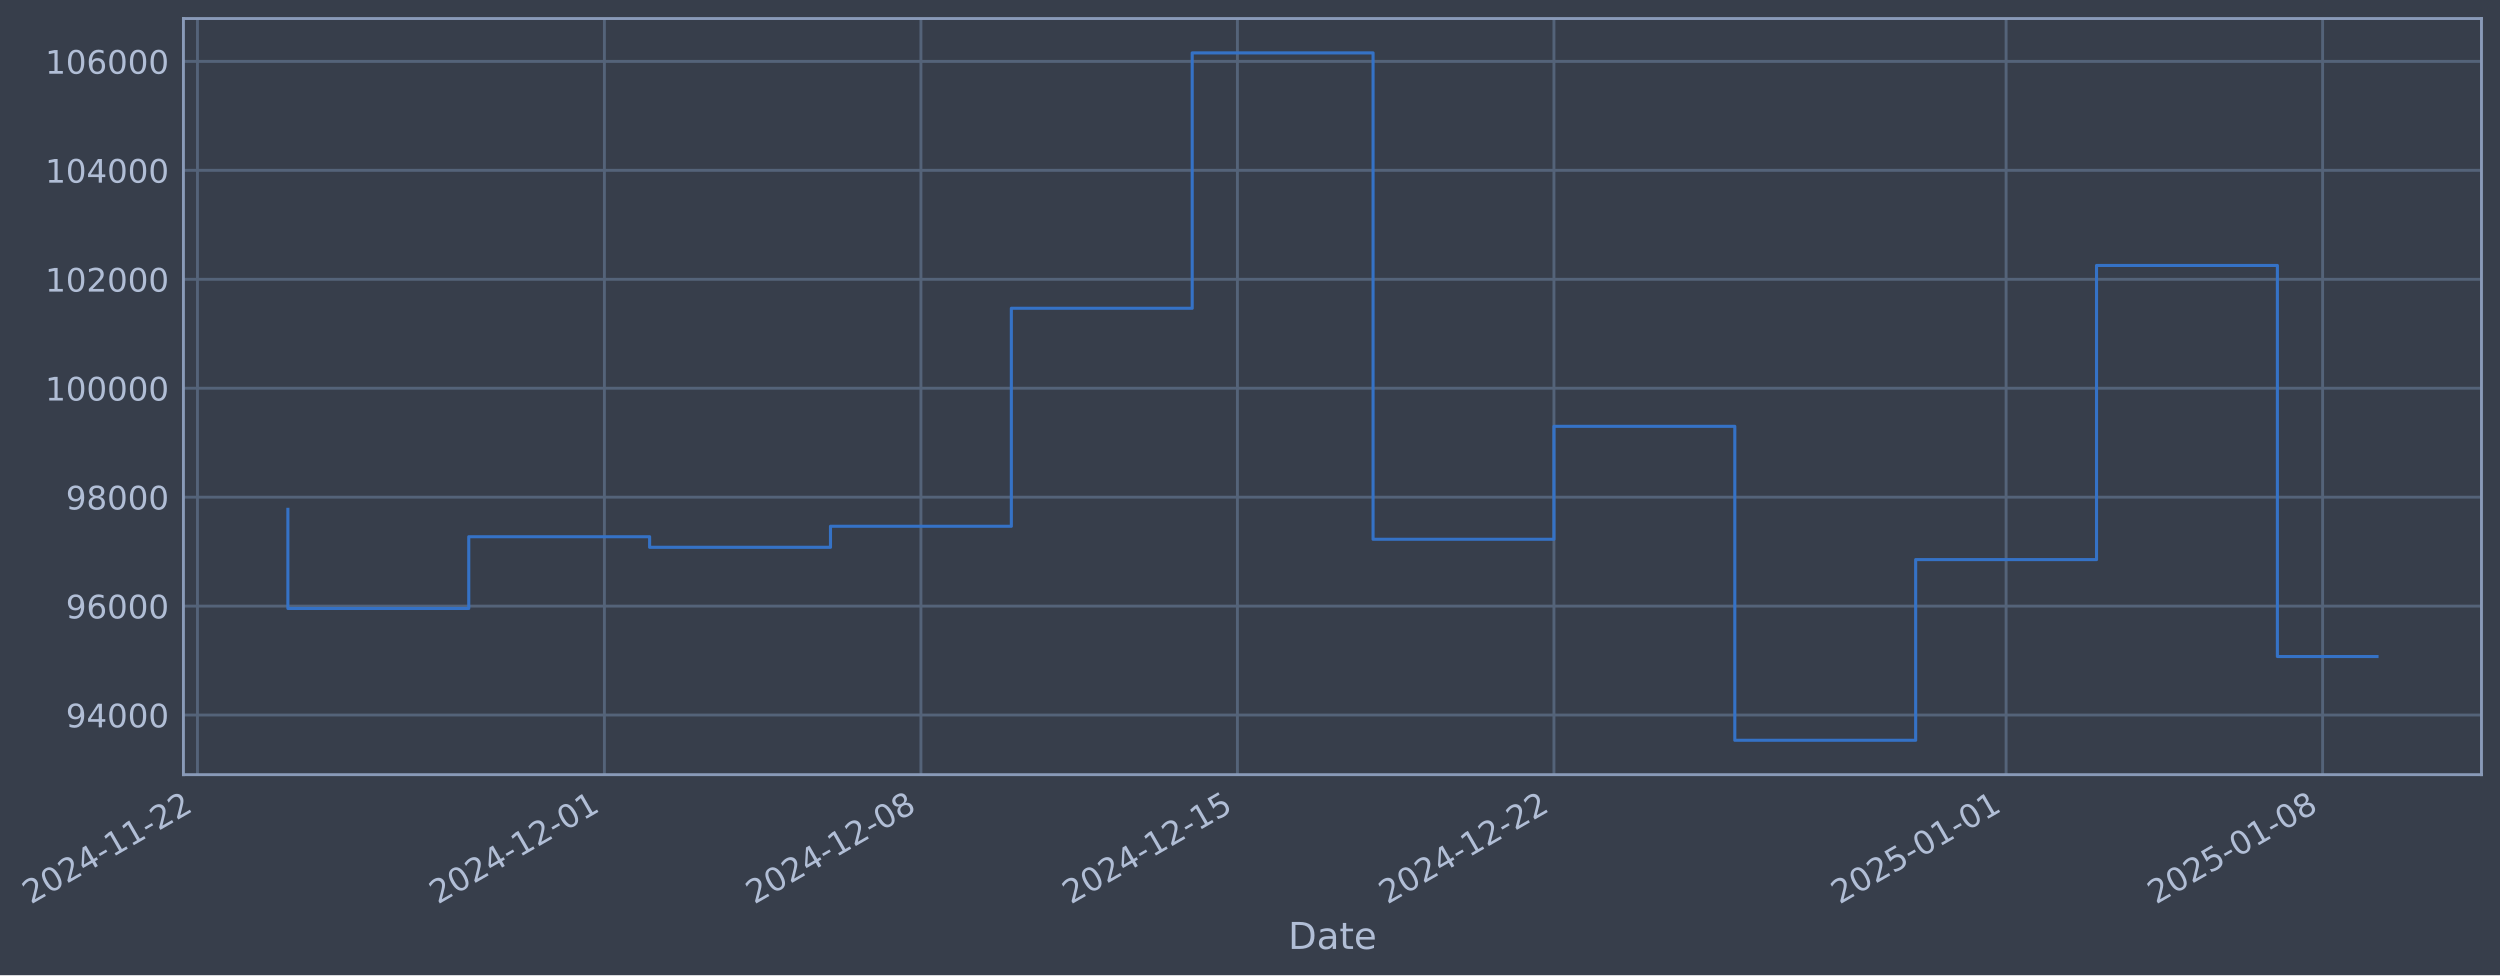
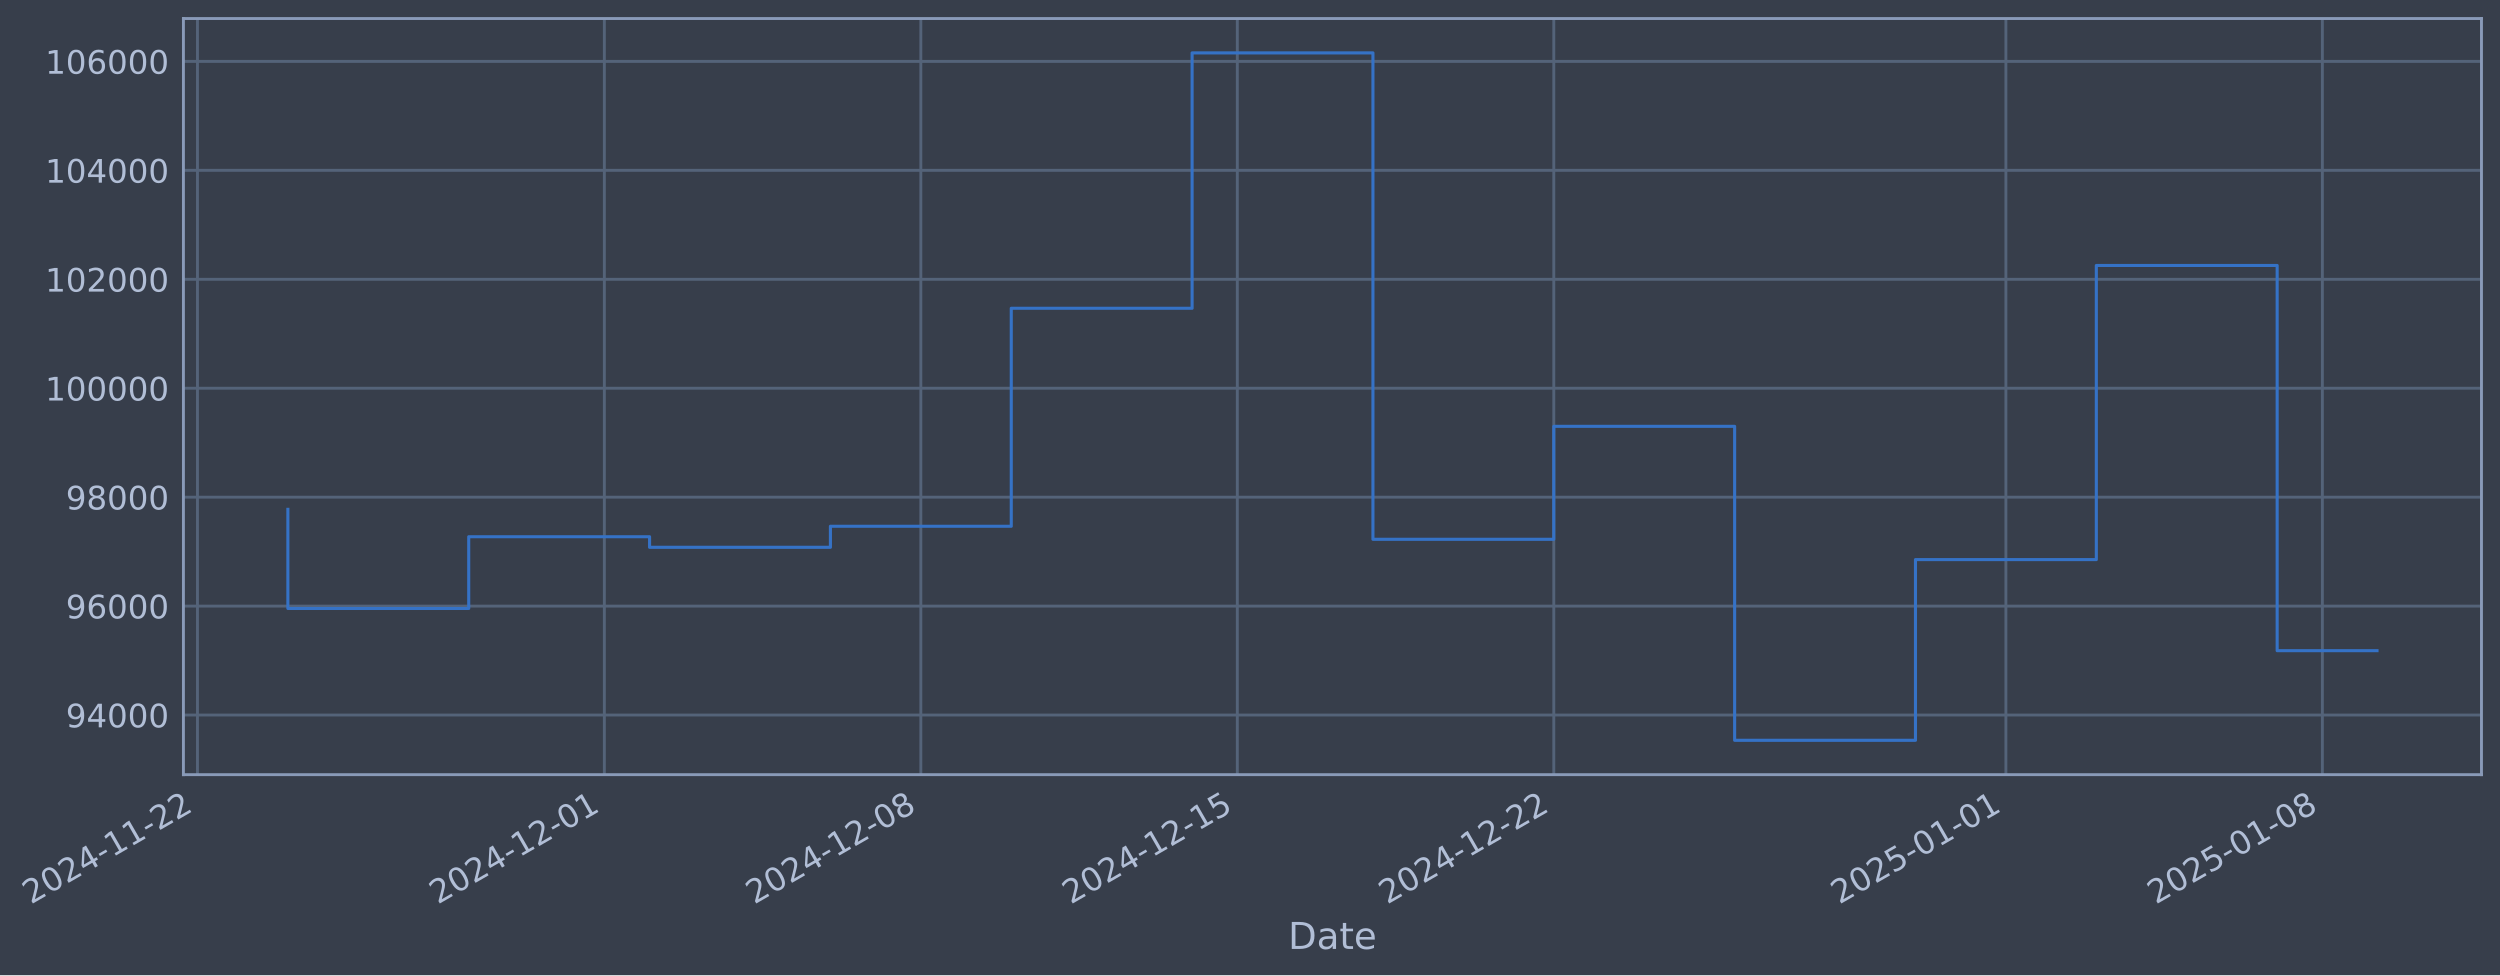
- <svg xmlns="http://www.w3.org/2000/svg" xmlns:xlink="http://www.w3.org/1999/xlink" width="971.264pt" height="378.87pt" viewBox="0 0 971.264 378.87" version="1.1">
+ <svg xmlns="http://www.w3.org/2000/svg" xmlns:xlink="http://www.w3.org/1999/xlink" width="971.26pt" height="378.87pt" viewBox="0 0 971.26 378.87" version="1.1">
  <defs>
    <style type="text/css">*{stroke-linejoin: round; stroke-linecap: butt}</style>
  </defs>
  <g id="figure_1">
    <g id="patch_1">
-       <path d="M 0 378.87  L 971.264 378.87  L 971.264 0  L 0 0  z " style="fill: #373e4b" />
+       <path d="M 0 378.87  L 971.26 378.87  L 971.26 0  L 0 0  z " style="fill: #373e4b" />
    </g>
    <g id="axes_1">
      <g id="patch_2">
-         <path d="M 71.264 300.96  L 964.064 300.96  L 964.064 7.2  L 71.264 7.2  z " style="fill: #373e4b" />
+         <path d="M 71.26 300.96  L 964.06 300.96  L 964.06 7.2  L 71.26 7.2  z " style="fill: #373e4b" />
      </g>
      <g id="matplotlib.axis_1">
        <g id="xtick_1">
          <g id="line2d_1">
-             <path d="M 76.713 300.96  L 76.713 7.2  " clip-path="url(#pacffff83df)" style="fill: none; stroke: #546379; stroke-width: 1.12; stroke-linecap: square" />
+             <path d="M 76.713 300.96  L 76.713 7.2  " clip-path="url(#p48391b9bda)" style="fill: none; stroke: #546379; stroke-width: 1.12; stroke-linecap: square" />
          </g>
          <g id="line2d_2" />
          <g id="text_1">
            <g style="fill: #b1bed6" transform="translate(11.98702 351.4642) rotate(-30) scale(0.126 -0.126)">
              <defs>
                <path id="DejaVuSans-32" d="M 1228 531  L 3431 531  L 3431 0  L 469 0  L 469 531  Q 828 903 1448 1529  Q 2069 2156 2228 2338  Q 2531 2678 2651 2914  Q 2772 3150 2772 3378  Q 2772 3750 2511 3984  Q 2250 4219 1831 4219  Q 1534 4219 1204 4116  Q 875 4013 500 3803  L 500 4441  Q 881 4594 1212 4672  Q 1544 4750 1819 4750  Q 2544 4750 2975 4387  Q 3406 4025 3406 3419  Q 3406 3131 3298 2873  Q 3191 2616 2906 2266  Q 2828 2175 2409 1742  Q 1991 1309 1228 531  z " transform="scale(0.015625)" />
                <path id="DejaVuSans-30" d="M 2034 4250  Q 1547 4250 1301 3770  Q 1056 3291 1056 2328  Q 1056 1369 1301 889  Q 1547 409 2034 409  Q 2525 409 2770 889  Q 3016 1369 3016 2328  Q 3016 3291 2770 3770  Q 2525 4250 2034 4250  z M 2034 4750  Q 2819 4750 3233 4129  Q 3647 3509 3647 2328  Q 3647 1150 3233 529  Q 2819 -91 2034 -91  Q 1250 -91 836 529  Q 422 1150 422 2328  Q 422 3509 836 4129  Q 1250 4750 2034 4750  z " transform="scale(0.015625)" />
                <path id="DejaVuSans-34" d="M 2419 4116  L 825 1625  L 2419 1625  L 2419 4116  z M 2253 4666  L 3047 4666  L 3047 1625  L 3713 1625  L 3713 1100  L 3047 1100  L 3047 0  L 2419 0  L 2419 1100  L 313 1100  L 313 1709  L 2253 4666  z " transform="scale(0.015625)" />
                <path id="DejaVuSans-2d" d="M 313 2009  L 1997 2009  L 1997 1497  L 313 1497  L 313 2009  z " transform="scale(0.015625)" />
                <path id="DejaVuSans-31" d="M 794 531  L 1825 531  L 1825 4091  L 703 3866  L 703 4441  L 1819 4666  L 2450 4666  L 2450 531  L 3481 531  L 3481 0  L 794 0  L 794 531  z " transform="scale(0.015625)" />
              </defs>
              <use xlink:href="#DejaVuSans-32" />
              <use xlink:href="#DejaVuSans-30" transform="translate(63.62305 0)" />
              <use xlink:href="#DejaVuSans-32" transform="translate(127.2461 0)" />
              <use xlink:href="#DejaVuSans-34" transform="translate(190.8691 0)" />
              <use xlink:href="#DejaVuSans-2d" transform="translate(254.4922 0)" />
              <use xlink:href="#DejaVuSans-31" transform="translate(290.5762 0)" />
              <use xlink:href="#DejaVuSans-31" transform="translate(354.1992 0)" />
              <use xlink:href="#DejaVuSans-2d" transform="translate(417.8223 0)" />
              <use xlink:href="#DejaVuSans-32" transform="translate(453.9062 0)" />
              <use xlink:href="#DejaVuSans-32" transform="translate(517.5293 0)" />
            </g>
          </g>
        </g>
        <g id="xtick_2">
          <g id="line2d_3">
-             <path d="M 234.812 300.96  L 234.812 7.2  " clip-path="url(#pacffff83df)" style="fill: none; stroke: #546379; stroke-width: 1.12; stroke-linecap: square" />
+             <path d="M 234.794 300.96  L 234.794 7.2  " clip-path="url(#p48391b9bda)" style="fill: none; stroke: #546379; stroke-width: 1.12; stroke-linecap: square" />
          </g>
          <g id="line2d_4" />
          <g id="text_2">
-             <g style="fill: #b1bed6" transform="translate(170.0869 351.4642) rotate(-30) scale(0.126 -0.126)">
+             <g style="fill: #b1bed6" transform="translate(170.0687 351.4642) rotate(-30) scale(0.126 -0.126)">
              <use xlink:href="#DejaVuSans-32" />
              <use xlink:href="#DejaVuSans-30" transform="translate(63.62305 0)" />
              <use xlink:href="#DejaVuSans-32" transform="translate(127.2461 0)" />
              <use xlink:href="#DejaVuSans-34" transform="translate(190.8691 0)" />
              <use xlink:href="#DejaVuSans-2d" transform="translate(254.4922 0)" />
              <use xlink:href="#DejaVuSans-31" transform="translate(290.5762 0)" />
              <use xlink:href="#DejaVuSans-32" transform="translate(354.1992 0)" />
              <use xlink:href="#DejaVuSans-2d" transform="translate(417.8223 0)" />
              <use xlink:href="#DejaVuSans-30" transform="translate(453.9062 0)" />
              <use xlink:href="#DejaVuSans-31" transform="translate(517.5293 0)" />
            </g>
          </g>
        </g>
        <g id="xtick_3">
          <g id="line2d_5">
-             <path d="M 357.779 300.96  L 357.779 7.2  " clip-path="url(#pacffff83df)" style="fill: none; stroke: #546379; stroke-width: 1.12; stroke-linecap: square" />
+             <path d="M 357.747 300.96  L 357.747 7.2  " clip-path="url(#p48391b9bda)" style="fill: none; stroke: #546379; stroke-width: 1.12; stroke-linecap: square" />
          </g>
          <g id="line2d_6" />
          <g id="text_3">
-             <g style="fill: #b1bed6" transform="translate(293.0535 351.4642) rotate(-30) scale(0.126 -0.126)">
+             <g style="fill: #b1bed6" transform="translate(293.0212 351.4642) rotate(-30) scale(0.126 -0.126)">
              <defs>
                <path id="DejaVuSans-38" d="M 2034 2216  Q 1584 2216 1326 1975  Q 1069 1734 1069 1313  Q 1069 891 1326 650  Q 1584 409 2034 409  Q 2484 409 2743 651  Q 3003 894 3003 1313  Q 3003 1734 2745 1975  Q 2488 2216 2034 2216  z M 1403 2484  Q 997 2584 770 2862  Q 544 3141 544 3541  Q 544 4100 942 4425  Q 1341 4750 2034 4750  Q 2731 4750 3128 4425  Q 3525 4100 3525 3541  Q 3525 3141 3298 2862  Q 3072 2584 2669 2484  Q 3125 2378 3379 2068  Q 3634 1759 3634 1313  Q 3634 634 3220 271  Q 2806 -91 2034 -91  Q 1263 -91 848 271  Q 434 634 434 1313  Q 434 1759 690 2068  Q 947 2378 1403 2484  z M 1172 3481  Q 1172 3119 1398 2916  Q 1625 2713 2034 2713  Q 2441 2713 2670 2916  Q 2900 3119 2900 3481  Q 2900 3844 2670 4047  Q 2441 4250 2034 4250  Q 1625 4250 1398 4047  Q 1172 3844 1172 3481  z " transform="scale(0.015625)" />
              </defs>
              <use xlink:href="#DejaVuSans-32" />
              <use xlink:href="#DejaVuSans-30" transform="translate(63.62305 0)" />
              <use xlink:href="#DejaVuSans-32" transform="translate(127.2461 0)" />
              <use xlink:href="#DejaVuSans-34" transform="translate(190.8691 0)" />
              <use xlink:href="#DejaVuSans-2d" transform="translate(254.4922 0)" />
              <use xlink:href="#DejaVuSans-31" transform="translate(290.5762 0)" />
              <use xlink:href="#DejaVuSans-32" transform="translate(354.1992 0)" />
              <use xlink:href="#DejaVuSans-2d" transform="translate(417.8223 0)" />
              <use xlink:href="#DejaVuSans-30" transform="translate(453.9062 0)" />
              <use xlink:href="#DejaVuSans-38" transform="translate(517.5293 0)" />
            </g>
          </g>
        </g>
        <g id="xtick_4">
          <g id="line2d_7">
-             <path d="M 480.746 300.96  L 480.746 7.2  " clip-path="url(#pacffff83df)" style="fill: none; stroke: #546379; stroke-width: 1.12; stroke-linecap: square" />
+             <path d="M 480.699 300.96  L 480.699 7.2  " clip-path="url(#p48391b9bda)" style="fill: none; stroke: #546379; stroke-width: 1.12; stroke-linecap: square" />
          </g>
          <g id="line2d_8" />
          <g id="text_4">
-             <g style="fill: #b1bed6" transform="translate(416.0201 351.4642) rotate(-30) scale(0.126 -0.126)">
+             <g style="fill: #b1bed6" transform="translate(415.9736 351.4642) rotate(-30) scale(0.126 -0.126)">
              <defs>
                <path id="DejaVuSans-35" d="M 691 4666  L 3169 4666  L 3169 4134  L 1269 4134  L 1269 2991  Q 1406 3038 1543 3061  Q 1681 3084 1819 3084  Q 2600 3084 3056 2656  Q 3513 2228 3513 1497  Q 3513 744 3044 326  Q 2575 -91 1722 -91  Q 1428 -91 1123 -41  Q 819 9 494 109  L 494 744  Q 775 591 1075 516  Q 1375 441 1709 441  Q 2250 441 2565 725  Q 2881 1009 2881 1497  Q 2881 1984 2565 2268  Q 2250 2553 1709 2553  Q 1456 2553 1204 2497  Q 953 2441 691 2322  L 691 4666  z " transform="scale(0.015625)" />
              </defs>
              <use xlink:href="#DejaVuSans-32" />
              <use xlink:href="#DejaVuSans-30" transform="translate(63.62305 0)" />
              <use xlink:href="#DejaVuSans-32" transform="translate(127.2461 0)" />
              <use xlink:href="#DejaVuSans-34" transform="translate(190.8691 0)" />
              <use xlink:href="#DejaVuSans-2d" transform="translate(254.4922 0)" />
              <use xlink:href="#DejaVuSans-31" transform="translate(290.5762 0)" />
              <use xlink:href="#DejaVuSans-32" transform="translate(354.1992 0)" />
              <use xlink:href="#DejaVuSans-2d" transform="translate(417.8223 0)" />
              <use xlink:href="#DejaVuSans-31" transform="translate(453.9062 0)" />
              <use xlink:href="#DejaVuSans-35" transform="translate(517.5293 0)" />
            </g>
          </g>
        </g>
        <g id="xtick_5">
          <g id="line2d_9">
-             <path d="M 603.712 300.96  L 603.712 7.2  " clip-path="url(#pacffff83df)" style="fill: none; stroke: #546379; stroke-width: 1.12; stroke-linecap: square" />
+             <path d="M 603.652 300.96  L 603.652 7.2  " clip-path="url(#p48391b9bda)" style="fill: none; stroke: #546379; stroke-width: 1.12; stroke-linecap: square" />
          </g>
          <g id="line2d_10" />
          <g id="text_5">
-             <g style="fill: #b1bed6" transform="translate(538.9866 351.4642) rotate(-30) scale(0.126 -0.126)">
+             <g style="fill: #b1bed6" transform="translate(538.9261 351.4642) rotate(-30) scale(0.126 -0.126)">
              <use xlink:href="#DejaVuSans-32" />
              <use xlink:href="#DejaVuSans-30" transform="translate(63.62305 0)" />
              <use xlink:href="#DejaVuSans-32" transform="translate(127.2461 0)" />
              <use xlink:href="#DejaVuSans-34" transform="translate(190.8691 0)" />
              <use xlink:href="#DejaVuSans-2d" transform="translate(254.4922 0)" />
              <use xlink:href="#DejaVuSans-31" transform="translate(290.5762 0)" />
              <use xlink:href="#DejaVuSans-32" transform="translate(354.1992 0)" />
              <use xlink:href="#DejaVuSans-2d" transform="translate(417.8223 0)" />
              <use xlink:href="#DejaVuSans-32" transform="translate(453.9062 0)" />
              <use xlink:href="#DejaVuSans-32" transform="translate(517.5293 0)" />
            </g>
          </g>
        </g>
        <g id="xtick_6">
          <g id="line2d_11">
-             <path d="M 779.379 300.96  L 779.379 7.2  " clip-path="url(#pacffff83df)" style="fill: none; stroke: #546379; stroke-width: 1.12; stroke-linecap: square" />
+             <path d="M 779.298 300.96  L 779.298 7.2  " clip-path="url(#p48391b9bda)" style="fill: none; stroke: #546379; stroke-width: 1.12; stroke-linecap: square" />
          </g>
          <g id="line2d_12" />
          <g id="text_6">
-             <g style="fill: #b1bed6" transform="translate(714.6532 351.4642) rotate(-30) scale(0.126 -0.126)">
+             <g style="fill: #b1bed6" transform="translate(714.5724 351.4642) rotate(-30) scale(0.126 -0.126)">
              <use xlink:href="#DejaVuSans-32" />
              <use xlink:href="#DejaVuSans-30" transform="translate(63.62305 0)" />
              <use xlink:href="#DejaVuSans-32" transform="translate(127.2461 0)" />
              <use xlink:href="#DejaVuSans-35" transform="translate(190.8691 0)" />
              <use xlink:href="#DejaVuSans-2d" transform="translate(254.4922 0)" />
              <use xlink:href="#DejaVuSans-30" transform="translate(290.5762 0)" />
              <use xlink:href="#DejaVuSans-31" transform="translate(354.1992 0)" />
              <use xlink:href="#DejaVuSans-2d" transform="translate(417.8223 0)" />
              <use xlink:href="#DejaVuSans-30" transform="translate(453.9062 0)" />
              <use xlink:href="#DejaVuSans-31" transform="translate(517.5293 0)" />
            </g>
          </g>
        </g>
        <g id="xtick_7">
          <g id="line2d_13">
-             <path d="M 902.345 300.96  L 902.345 7.2  " clip-path="url(#pacffff83df)" style="fill: none; stroke: #546379; stroke-width: 1.12; stroke-linecap: square" />
+             <path d="M 902.25 300.96  L 902.25 7.2  " clip-path="url(#p48391b9bda)" style="fill: none; stroke: #546379; stroke-width: 1.12; stroke-linecap: square" />
          </g>
          <g id="line2d_14" />
          <g id="text_7">
-             <g style="fill: #b1bed6" transform="translate(837.6198 351.4642) rotate(-30) scale(0.126 -0.126)">
+             <g style="fill: #b1bed6" transform="translate(837.5249 351.4642) rotate(-30) scale(0.126 -0.126)">
              <use xlink:href="#DejaVuSans-32" />
              <use xlink:href="#DejaVuSans-30" transform="translate(63.62305 0)" />
              <use xlink:href="#DejaVuSans-32" transform="translate(127.2461 0)" />
              <use xlink:href="#DejaVuSans-35" transform="translate(190.8691 0)" />
              <use xlink:href="#DejaVuSans-2d" transform="translate(254.4922 0)" />
              <use xlink:href="#DejaVuSans-30" transform="translate(290.5762 0)" />
              <use xlink:href="#DejaVuSans-31" transform="translate(354.1992 0)" />
              <use xlink:href="#DejaVuSans-2d" transform="translate(417.8223 0)" />
              <use xlink:href="#DejaVuSans-30" transform="translate(453.9062 0)" />
              <use xlink:href="#DejaVuSans-38" transform="translate(517.5293 0)" />
            </g>
          </g>
        </g>
        <g id="text_8">
-           <g style="fill: #b1bed6" transform="translate(500.4549 368.6753) scale(0.144 -0.144)">
+           <g style="fill: #b1bed6" transform="translate(500.4509 368.6753) scale(0.144 -0.144)">
            <defs>
              <path id="DejaVuSans-44" d="M 1259 4147  L 1259 519  L 2022 519  Q 2988 519 3436 956  Q 3884 1394 3884 2338  Q 3884 3275 3436 3711  Q 2988 4147 2022 4147  L 1259 4147  z M 628 4666  L 1925 4666  Q 3281 4666 3915 4102  Q 4550 3538 4550 2338  Q 4550 1131 3912 565  Q 3275 0 1925 0  L 628 0  L 628 4666  z " transform="scale(0.015625)" />
              <path id="DejaVuSans-61" d="M 2194 1759  Q 1497 1759 1228 1600  Q 959 1441 959 1056  Q 959 750 1161 570  Q 1363 391 1709 391  Q 2188 391 2477 730  Q 2766 1069 2766 1631  L 2766 1759  L 2194 1759  z M 3341 1997  L 3341 0  L 2766 0  L 2766 531  Q 2569 213 2275 61  Q 1981 -91 1556 -91  Q 1019 -91 701 211  Q 384 513 384 1019  Q 384 1609 779 1909  Q 1175 2209 1959 2209  L 2766 2209  L 2766 2266  Q 2766 2663 2505 2880  Q 2244 3097 1772 3097  Q 1472 3097 1187 3025  Q 903 2953 641 2809  L 641 3341  Q 956 3463 1253 3523  Q 1550 3584 1831 3584  Q 2591 3584 2966 3190  Q 3341 2797 3341 1997  z " transform="scale(0.015625)" />
              <path id="DejaVuSans-74" d="M 1172 4494  L 1172 3500  L 2356 3500  L 2356 3053  L 1172 3053  L 1172 1153  Q 1172 725 1289 603  Q 1406 481 1766 481  L 2356 481  L 2356 0  L 1766 0  Q 1100 0 847 248  Q 594 497 594 1153  L 594 3053  L 172 3053  L 172 3500  L 594 3500  L 594 4494  L 1172 4494  z " transform="scale(0.015625)" />
              <path id="DejaVuSans-65" d="M 3597 1894  L 3597 1613  L 953 1613  Q 991 1019 1311 708  Q 1631 397 2203 397  Q 2534 397 2845 478  Q 3156 559 3463 722  L 3463 178  Q 3153 47 2828 -22  Q 2503 -91 2169 -91  Q 1331 -91 842 396  Q 353 884 353 1716  Q 353 2575 817 3079  Q 1281 3584 2069 3584  Q 2775 3584 3186 3129  Q 3597 2675 3597 1894  z M 3022 2063  Q 3016 2534 2758 2815  Q 2500 3097 2075 3097  Q 1594 3097 1305 2825  Q 1016 2553 972 2059  L 3022 2063  z " transform="scale(0.015625)" />
            </defs>
            <use xlink:href="#DejaVuSans-44" />
            <use xlink:href="#DejaVuSans-61" transform="translate(77.00195 0)" />
            <use xlink:href="#DejaVuSans-74" transform="translate(138.2812 0)" />
            <use xlink:href="#DejaVuSans-65" transform="translate(177.4902 0)" />
          </g>
        </g>
      </g>
      <g id="matplotlib.axis_2">
        <g id="ytick_1">
          <g id="line2d_15">
-             <path d="M 71.264 277.797  L 964.064 277.797  " clip-path="url(#pacffff83df)" style="fill: none; stroke: #546379; stroke-width: 1.12; stroke-linecap: square" />
+             <path d="M 71.26 277.797  L 964.06 277.797  " clip-path="url(#p48391b9bda)" style="fill: none; stroke: #546379; stroke-width: 1.12; stroke-linecap: square" />
          </g>
          <g id="line2d_16" />
          <g id="text_9">
-             <g style="fill: #b1bed6" transform="translate(25.58027 282.5841) scale(0.126 -0.126)">
+             <g style="fill: #b1bed6" transform="translate(25.57623 282.5841) scale(0.126 -0.126)">
              <defs>
                <path id="DejaVuSans-39" d="M 703 97  L 703 672  Q 941 559 1184 500  Q 1428 441 1663 441  Q 2288 441 2617 861  Q 2947 1281 2994 2138  Q 2813 1869 2534 1725  Q 2256 1581 1919 1581  Q 1219 1581 811 2004  Q 403 2428 403 3163  Q 403 3881 828 4315  Q 1253 4750 1959 4750  Q 2769 4750 3195 4129  Q 3622 3509 3622 2328  Q 3622 1225 3098 567  Q 2575 -91 1691 -91  Q 1453 -91 1209 -44  Q 966 3 703 97  z M 1959 2075  Q 2384 2075 2632 2365  Q 2881 2656 2881 3163  Q 2881 3666 2632 3958  Q 2384 4250 1959 4250  Q 1534 4250 1286 3958  Q 1038 3666 1038 3163  Q 1038 2656 1286 2365  Q 1534 2075 1959 2075  z " transform="scale(0.015625)" />
              </defs>
              <use xlink:href="#DejaVuSans-39" />
              <use xlink:href="#DejaVuSans-34" transform="translate(63.62305 0)" />
              <use xlink:href="#DejaVuSans-30" transform="translate(127.2461 0)" />
              <use xlink:href="#DejaVuSans-30" transform="translate(190.8691 0)" />
              <use xlink:href="#DejaVuSans-30" transform="translate(254.4922 0)" />
            </g>
          </g>
        </g>
        <g id="ytick_2">
          <g id="line2d_17">
-             <path d="M 71.264 235.473  L 964.064 235.473  " clip-path="url(#pacffff83df)" style="fill: none; stroke: #546379; stroke-width: 1.12; stroke-linecap: square" />
+             <path d="M 71.26 235.473  L 964.06 235.473  " clip-path="url(#p48391b9bda)" style="fill: none; stroke: #546379; stroke-width: 1.12; stroke-linecap: square" />
          </g>
          <g id="line2d_18" />
          <g id="text_10">
-             <g style="fill: #b1bed6" transform="translate(25.58027 240.2602) scale(0.126 -0.126)">
+             <g style="fill: #b1bed6" transform="translate(25.57623 240.2602) scale(0.126 -0.126)">
              <defs>
                <path id="DejaVuSans-36" d="M 2113 2584  Q 1688 2584 1439 2293  Q 1191 2003 1191 1497  Q 1191 994 1439 701  Q 1688 409 2113 409  Q 2538 409 2786 701  Q 3034 994 3034 1497  Q 3034 2003 2786 2293  Q 2538 2584 2113 2584  z M 3366 4563  L 3366 3988  Q 3128 4100 2886 4159  Q 2644 4219 2406 4219  Q 1781 4219 1451 3797  Q 1122 3375 1075 2522  Q 1259 2794 1537 2939  Q 1816 3084 2150 3084  Q 2853 3084 3261 2657  Q 3669 2231 3669 1497  Q 3669 778 3244 343  Q 2819 -91 2113 -91  Q 1303 -91 875 529  Q 447 1150 447 2328  Q 447 3434 972 4092  Q 1497 4750 2381 4750  Q 2619 4750 2861 4703  Q 3103 4656 3366 4563  z " transform="scale(0.015625)" />
              </defs>
              <use xlink:href="#DejaVuSans-39" />
              <use xlink:href="#DejaVuSans-36" transform="translate(63.62305 0)" />
              <use xlink:href="#DejaVuSans-30" transform="translate(127.2461 0)" />
              <use xlink:href="#DejaVuSans-30" transform="translate(190.8691 0)" />
              <use xlink:href="#DejaVuSans-30" transform="translate(254.4922 0)" />
            </g>
          </g>
        </g>
        <g id="ytick_3">
          <g id="line2d_19">
-             <path d="M 71.264 193.149  L 964.064 193.149  " clip-path="url(#pacffff83df)" style="fill: none; stroke: #546379; stroke-width: 1.12; stroke-linecap: square" />
+             <path d="M 71.26 193.149  L 964.06 193.149  " clip-path="url(#p48391b9bda)" style="fill: none; stroke: #546379; stroke-width: 1.12; stroke-linecap: square" />
          </g>
          <g id="line2d_20" />
          <g id="text_11">
-             <g style="fill: #b1bed6" transform="translate(25.58027 197.9364) scale(0.126 -0.126)">
+             <g style="fill: #b1bed6" transform="translate(25.57623 197.9364) scale(0.126 -0.126)">
              <use xlink:href="#DejaVuSans-39" />
              <use xlink:href="#DejaVuSans-38" transform="translate(63.62305 0)" />
              <use xlink:href="#DejaVuSans-30" transform="translate(127.2461 0)" />
              <use xlink:href="#DejaVuSans-30" transform="translate(190.8691 0)" />
              <use xlink:href="#DejaVuSans-30" transform="translate(254.4922 0)" />
            </g>
          </g>
        </g>
        <g id="ytick_4">
          <g id="line2d_21">
-             <path d="M 71.264 150.826  L 964.064 150.826  " clip-path="url(#pacffff83df)" style="fill: none; stroke: #546379; stroke-width: 1.12; stroke-linecap: square" />
+             <path d="M 71.26 150.826  L 964.06 150.826  " clip-path="url(#p48391b9bda)" style="fill: none; stroke: #546379; stroke-width: 1.12; stroke-linecap: square" />
          </g>
          <g id="line2d_22" />
          <g id="text_12">
-             <g style="fill: #b1bed6" transform="translate(17.56351 155.6126) scale(0.126 -0.126)">
+             <g style="fill: #b1bed6" transform="translate(17.55948 155.6126) scale(0.126 -0.126)">
              <use xlink:href="#DejaVuSans-31" />
              <use xlink:href="#DejaVuSans-30" transform="translate(63.62305 0)" />
              <use xlink:href="#DejaVuSans-30" transform="translate(127.2461 0)" />
              <use xlink:href="#DejaVuSans-30" transform="translate(190.8691 0)" />
              <use xlink:href="#DejaVuSans-30" transform="translate(254.4922 0)" />
              <use xlink:href="#DejaVuSans-30" transform="translate(318.1152 0)" />
            </g>
          </g>
        </g>
        <g id="ytick_5">
          <g id="line2d_23">
-             <path d="M 71.264 108.502  L 964.064 108.502  " clip-path="url(#pacffff83df)" style="fill: none; stroke: #546379; stroke-width: 1.12; stroke-linecap: square" />
+             <path d="M 71.26 108.502  L 964.06 108.502  " clip-path="url(#p48391b9bda)" style="fill: none; stroke: #546379; stroke-width: 1.12; stroke-linecap: square" />
          </g>
          <g id="line2d_24" />
          <g id="text_13">
-             <g style="fill: #b1bed6" transform="translate(17.56351 113.2888) scale(0.126 -0.126)">
+             <g style="fill: #b1bed6" transform="translate(17.55948 113.2888) scale(0.126 -0.126)">
              <use xlink:href="#DejaVuSans-31" />
              <use xlink:href="#DejaVuSans-30" transform="translate(63.62305 0)" />
              <use xlink:href="#DejaVuSans-32" transform="translate(127.2461 0)" />
              <use xlink:href="#DejaVuSans-30" transform="translate(190.8691 0)" />
              <use xlink:href="#DejaVuSans-30" transform="translate(254.4922 0)" />
              <use xlink:href="#DejaVuSans-30" transform="translate(318.1152 0)" />
            </g>
          </g>
        </g>
        <g id="ytick_6">
          <g id="line2d_25">
-             <path d="M 71.264 66.178  L 964.064 66.178  " clip-path="url(#pacffff83df)" style="fill: none; stroke: #546379; stroke-width: 1.12; stroke-linecap: square" />
+             <path d="M 71.26 66.178  L 964.06 66.178  " clip-path="url(#p48391b9bda)" style="fill: none; stroke: #546379; stroke-width: 1.12; stroke-linecap: square" />
          </g>
          <g id="line2d_26" />
          <g id="text_14">
-             <g style="fill: #b1bed6" transform="translate(17.56351 70.96502) scale(0.126 -0.126)">
+             <g style="fill: #b1bed6" transform="translate(17.55948 70.96502) scale(0.126 -0.126)">
              <use xlink:href="#DejaVuSans-31" />
              <use xlink:href="#DejaVuSans-30" transform="translate(63.62305 0)" />
              <use xlink:href="#DejaVuSans-34" transform="translate(127.2461 0)" />
              <use xlink:href="#DejaVuSans-30" transform="translate(190.8691 0)" />
              <use xlink:href="#DejaVuSans-30" transform="translate(254.4922 0)" />
              <use xlink:href="#DejaVuSans-30" transform="translate(318.1152 0)" />
            </g>
          </g>
        </g>
        <g id="ytick_7">
          <g id="line2d_27">
-             <path d="M 71.264 23.854  L 964.064 23.854  " clip-path="url(#pacffff83df)" style="fill: none; stroke: #546379; stroke-width: 1.12; stroke-linecap: square" />
+             <path d="M 71.26 23.854  L 964.06 23.854  " clip-path="url(#p48391b9bda)" style="fill: none; stroke: #546379; stroke-width: 1.12; stroke-linecap: square" />
          </g>
          <g id="line2d_28" />
          <g id="text_15">
-             <g style="fill: #b1bed6" transform="translate(17.56351 28.64121) scale(0.126 -0.126)">
+             <g style="fill: #b1bed6" transform="translate(17.55948 28.64121) scale(0.126 -0.126)">
              <use xlink:href="#DejaVuSans-31" />
              <use xlink:href="#DejaVuSans-30" transform="translate(63.62305 0)" />
              <use xlink:href="#DejaVuSans-36" transform="translate(127.2461 0)" />
              <use xlink:href="#DejaVuSans-30" transform="translate(190.8691 0)" />
              <use xlink:href="#DejaVuSans-30" transform="translate(254.4922 0)" />
              <use xlink:href="#DejaVuSans-30" transform="translate(318.1152 0)" />
            </g>
          </g>
        </g>
      </g>
      <g id="line2d_29">
-         <path d="M 111.846 197.87  L 111.846 236.383  L 182.112 236.383  L 182.112 208.521  L 252.379 208.521  L 252.379 212.628  L 322.646 212.628  L 322.646 204.459  L 392.912 204.459  L 392.912 119.77  L 463.179 119.77  L 463.179 20.553  L 533.446 20.553  L 533.446 209.517  L 603.712 209.517  L 603.712 165.636  L 673.979 165.636  L 673.979 287.607  L 744.245 287.607  L 744.245 217.409  L 814.512 217.409  L 814.512 103.141  L 884.779 103.141  L 884.779 255.06  L 923.482 255.06  " clip-path="url(#pacffff83df)" style="fill: none; stroke: #3572c6; stroke-width: 1.2; stroke-linecap: square" />
+         <path d="M 111.842 197.87  L 111.842 236.383  L 182.1 236.383  L 182.1 208.521  L 252.359 208.521  L 252.359 212.628  L 322.617 212.628  L 322.617 204.459  L 392.876 204.459  L 392.876 119.77  L 463.134 119.77  L 463.134 20.553  L 533.393 20.553  L 533.393 209.517  L 603.652 209.517  L 603.652 165.636  L 673.91 165.636  L 673.91 287.607  L 744.169 287.607  L 744.169 217.409  L 814.427 217.409  L 814.427 103.141  L 884.686 103.141  L 884.686 252.795  L 923.478 252.795  " clip-path="url(#p48391b9bda)" style="fill: none; stroke: #3572c6; stroke-width: 1.2; stroke-linecap: square" />
      </g>
      <g id="patch_3">
-         <path d="M 71.264 300.96  L 71.264 7.2  " style="fill: none; stroke: #899ab8; stroke-width: 1.12; stroke-linejoin: miter; stroke-linecap: square" />
+         <path d="M 71.26 300.96  L 71.26 7.2  " style="fill: none; stroke: #899ab8; stroke-width: 1.12; stroke-linejoin: miter; stroke-linecap: square" />
      </g>
      <g id="patch_4">
-         <path d="M 964.064 300.96  L 964.064 7.2  " style="fill: none; stroke: #899ab8; stroke-width: 1.12; stroke-linejoin: miter; stroke-linecap: square" />
+         <path d="M 964.06 300.96  L 964.06 7.2  " style="fill: none; stroke: #899ab8; stroke-width: 1.12; stroke-linejoin: miter; stroke-linecap: square" />
      </g>
      <g id="patch_5">
-         <path d="M 71.264 300.96  L 964.064 300.96  " style="fill: none; stroke: #899ab8; stroke-width: 1.12; stroke-linejoin: miter; stroke-linecap: square" />
+         <path d="M 71.26 300.96  L 964.06 300.96  " style="fill: none; stroke: #899ab8; stroke-width: 1.12; stroke-linejoin: miter; stroke-linecap: square" />
      </g>
      <g id="patch_6">
-         <path d="M 71.264 7.2  L 964.064 7.2  " style="fill: none; stroke: #899ab8; stroke-width: 1.12; stroke-linejoin: miter; stroke-linecap: square" />
+         <path d="M 71.26 7.2  L 964.06 7.2  " style="fill: none; stroke: #899ab8; stroke-width: 1.12; stroke-linejoin: miter; stroke-linecap: square" />
      </g>
    </g>
  </g>
  <defs>
-     <clipPath id="pacffff83df">
-       <rect x="71.264" y="7.2" width="892.8" height="293.76" />
+     <clipPath id="p48391b9bda">
+       <rect x="71.26" y="7.2" width="892.8" height="293.76" />
    </clipPath>
  </defs>
</svg>
